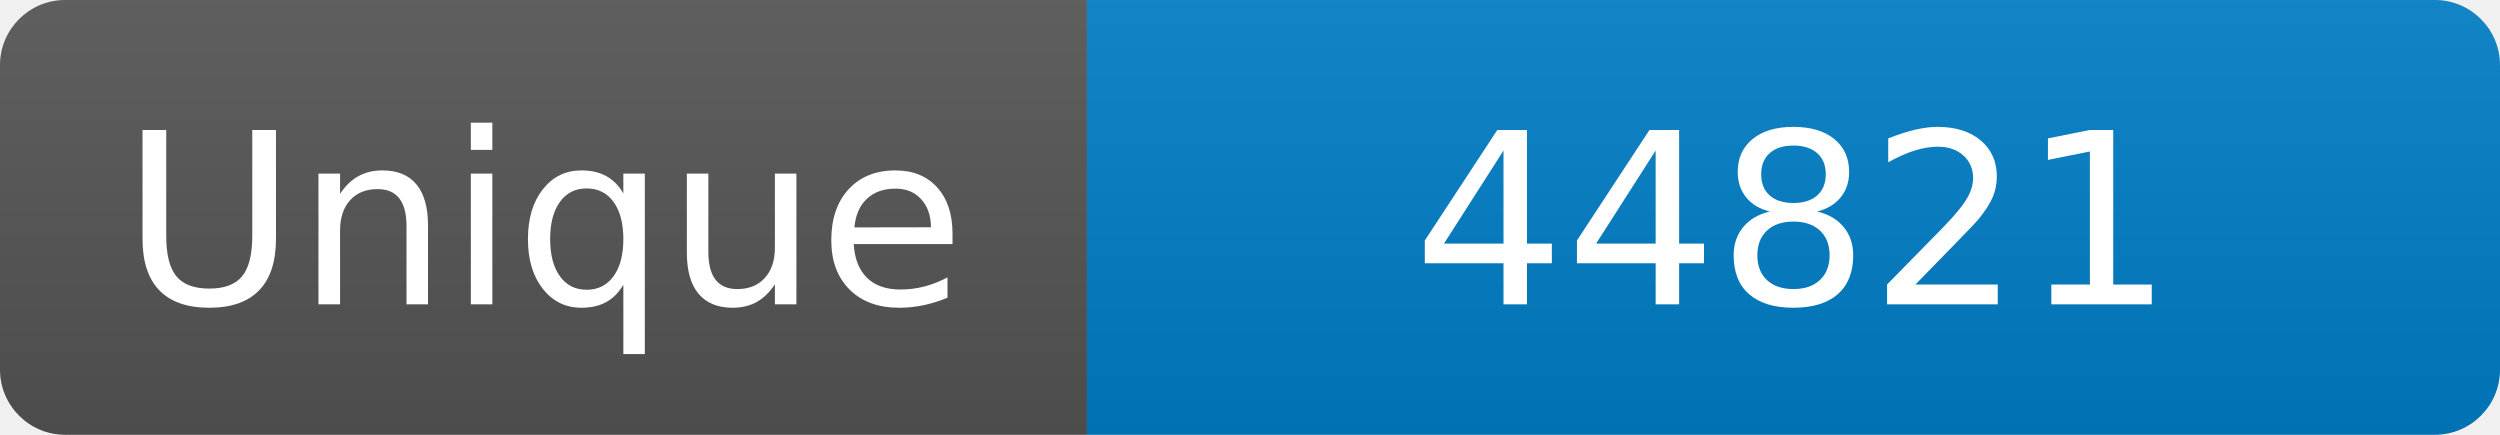
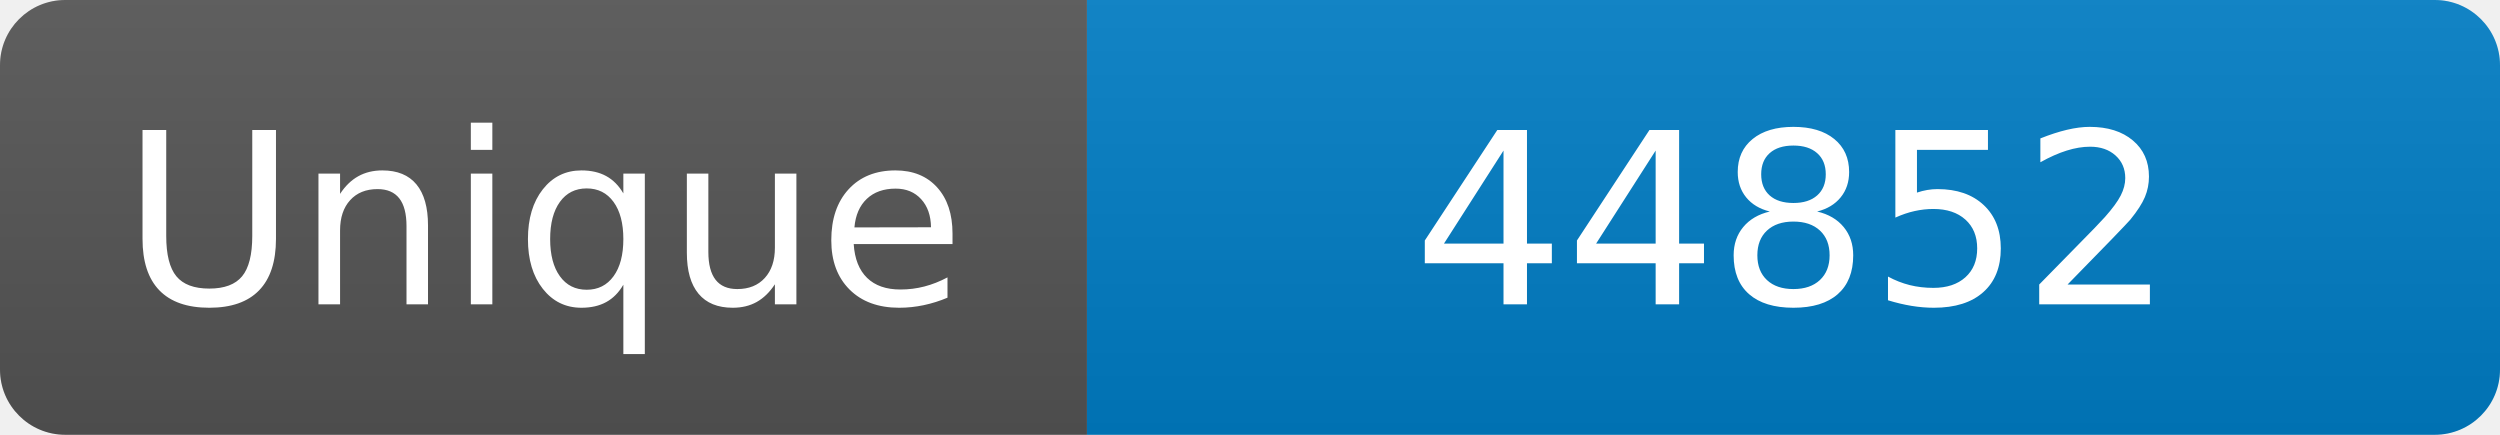
<svg xmlns="http://www.w3.org/2000/svg" width="115" height="20" role="img" aria-label="Maintained?: yes">
  <linearGradient id="s" x2="0" y2="100%">
    <stop offset="0" stop-color="#bbb" stop-opacity=".1" />
    <stop offset="1" stop-opacity=".1" />
  </linearGradient>
  <clipPath id="r">
    <rect width="115" height="20" rx="3" fill="#fff" />
  </clipPath>
  <g clip-path="url(#r)">
    <rect width="50" height="20" fill="#555" />
    <rect x="50" width="160" height="20" fill="#007ec6" />
    <rect width="115" height="20" fill="url(#s)" />
  </g>
  <g fill="#fff" text-anchor="middle" font-family="Verdana,Geneva,DejaVu Sans,sans-serif" font-size="110">
    <text x="250" y="140" transform="scale(.1)" fill="#fff">Unique</text>
-     <text x="825" y="140" transform="scale(.1)" fill="#fff">44821</text>
+     <text x="825" y="140" transform="scale(.1)" fill="#fff">44852</text>
  </g>
</svg>
